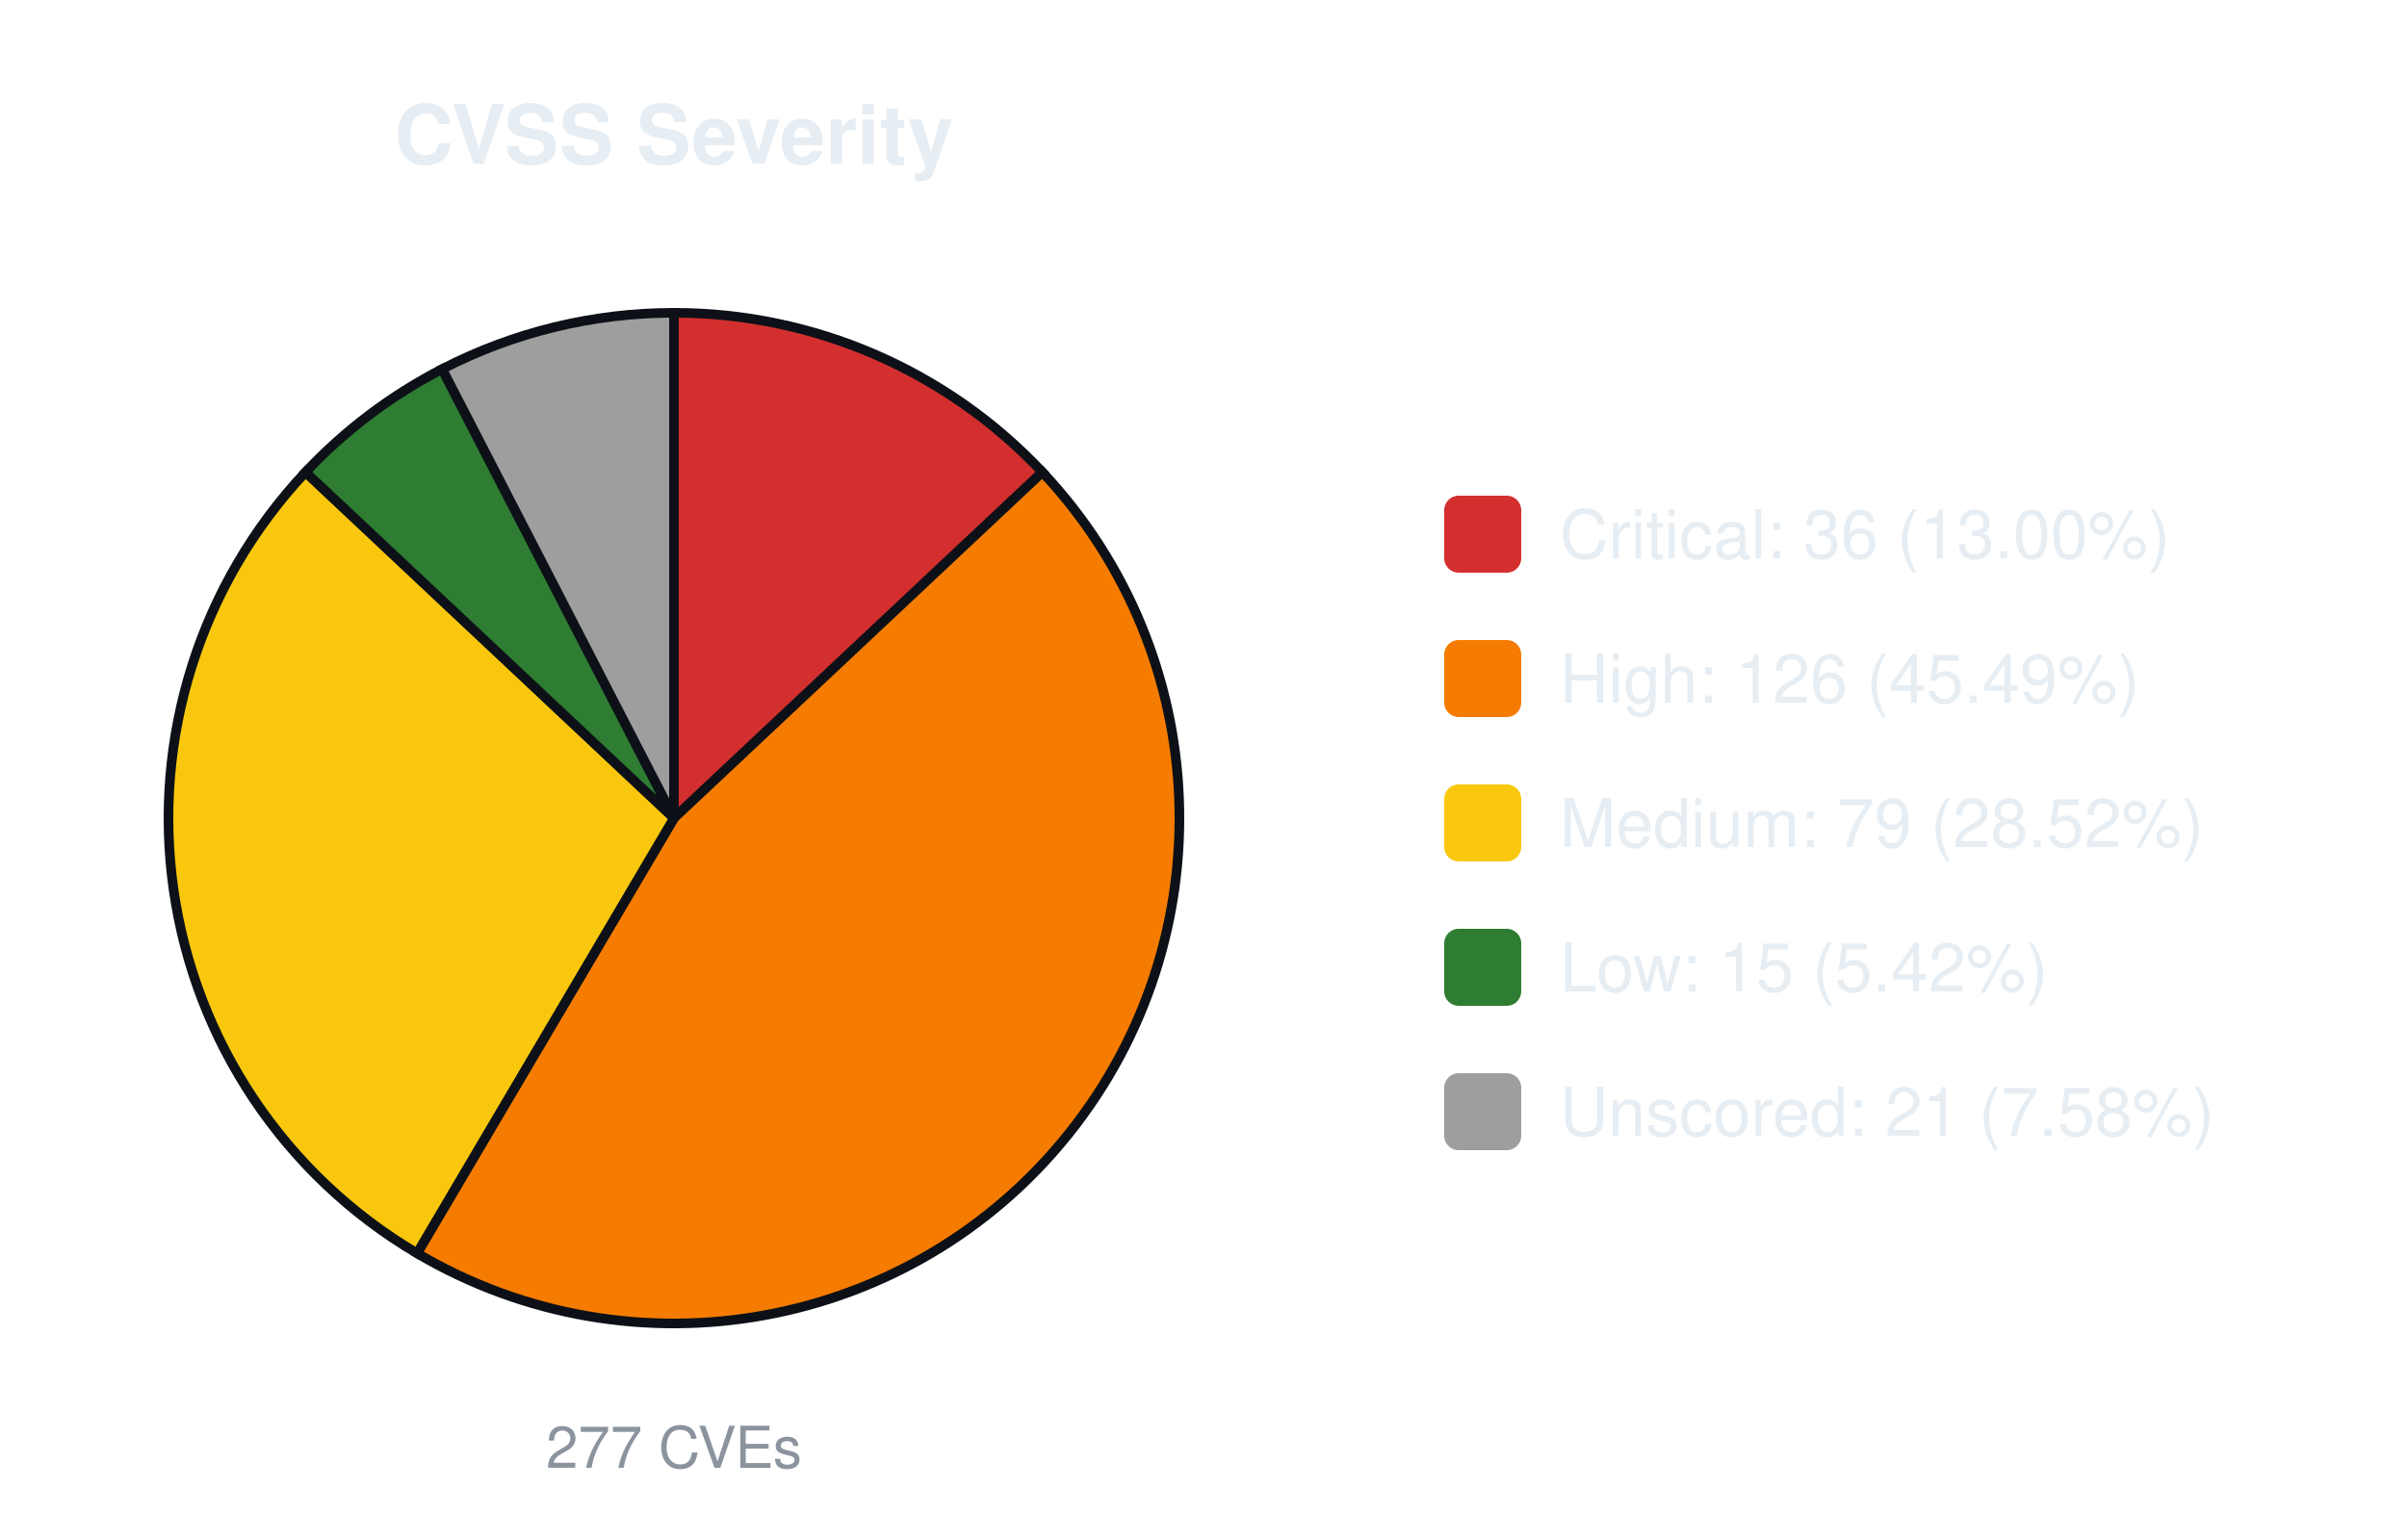
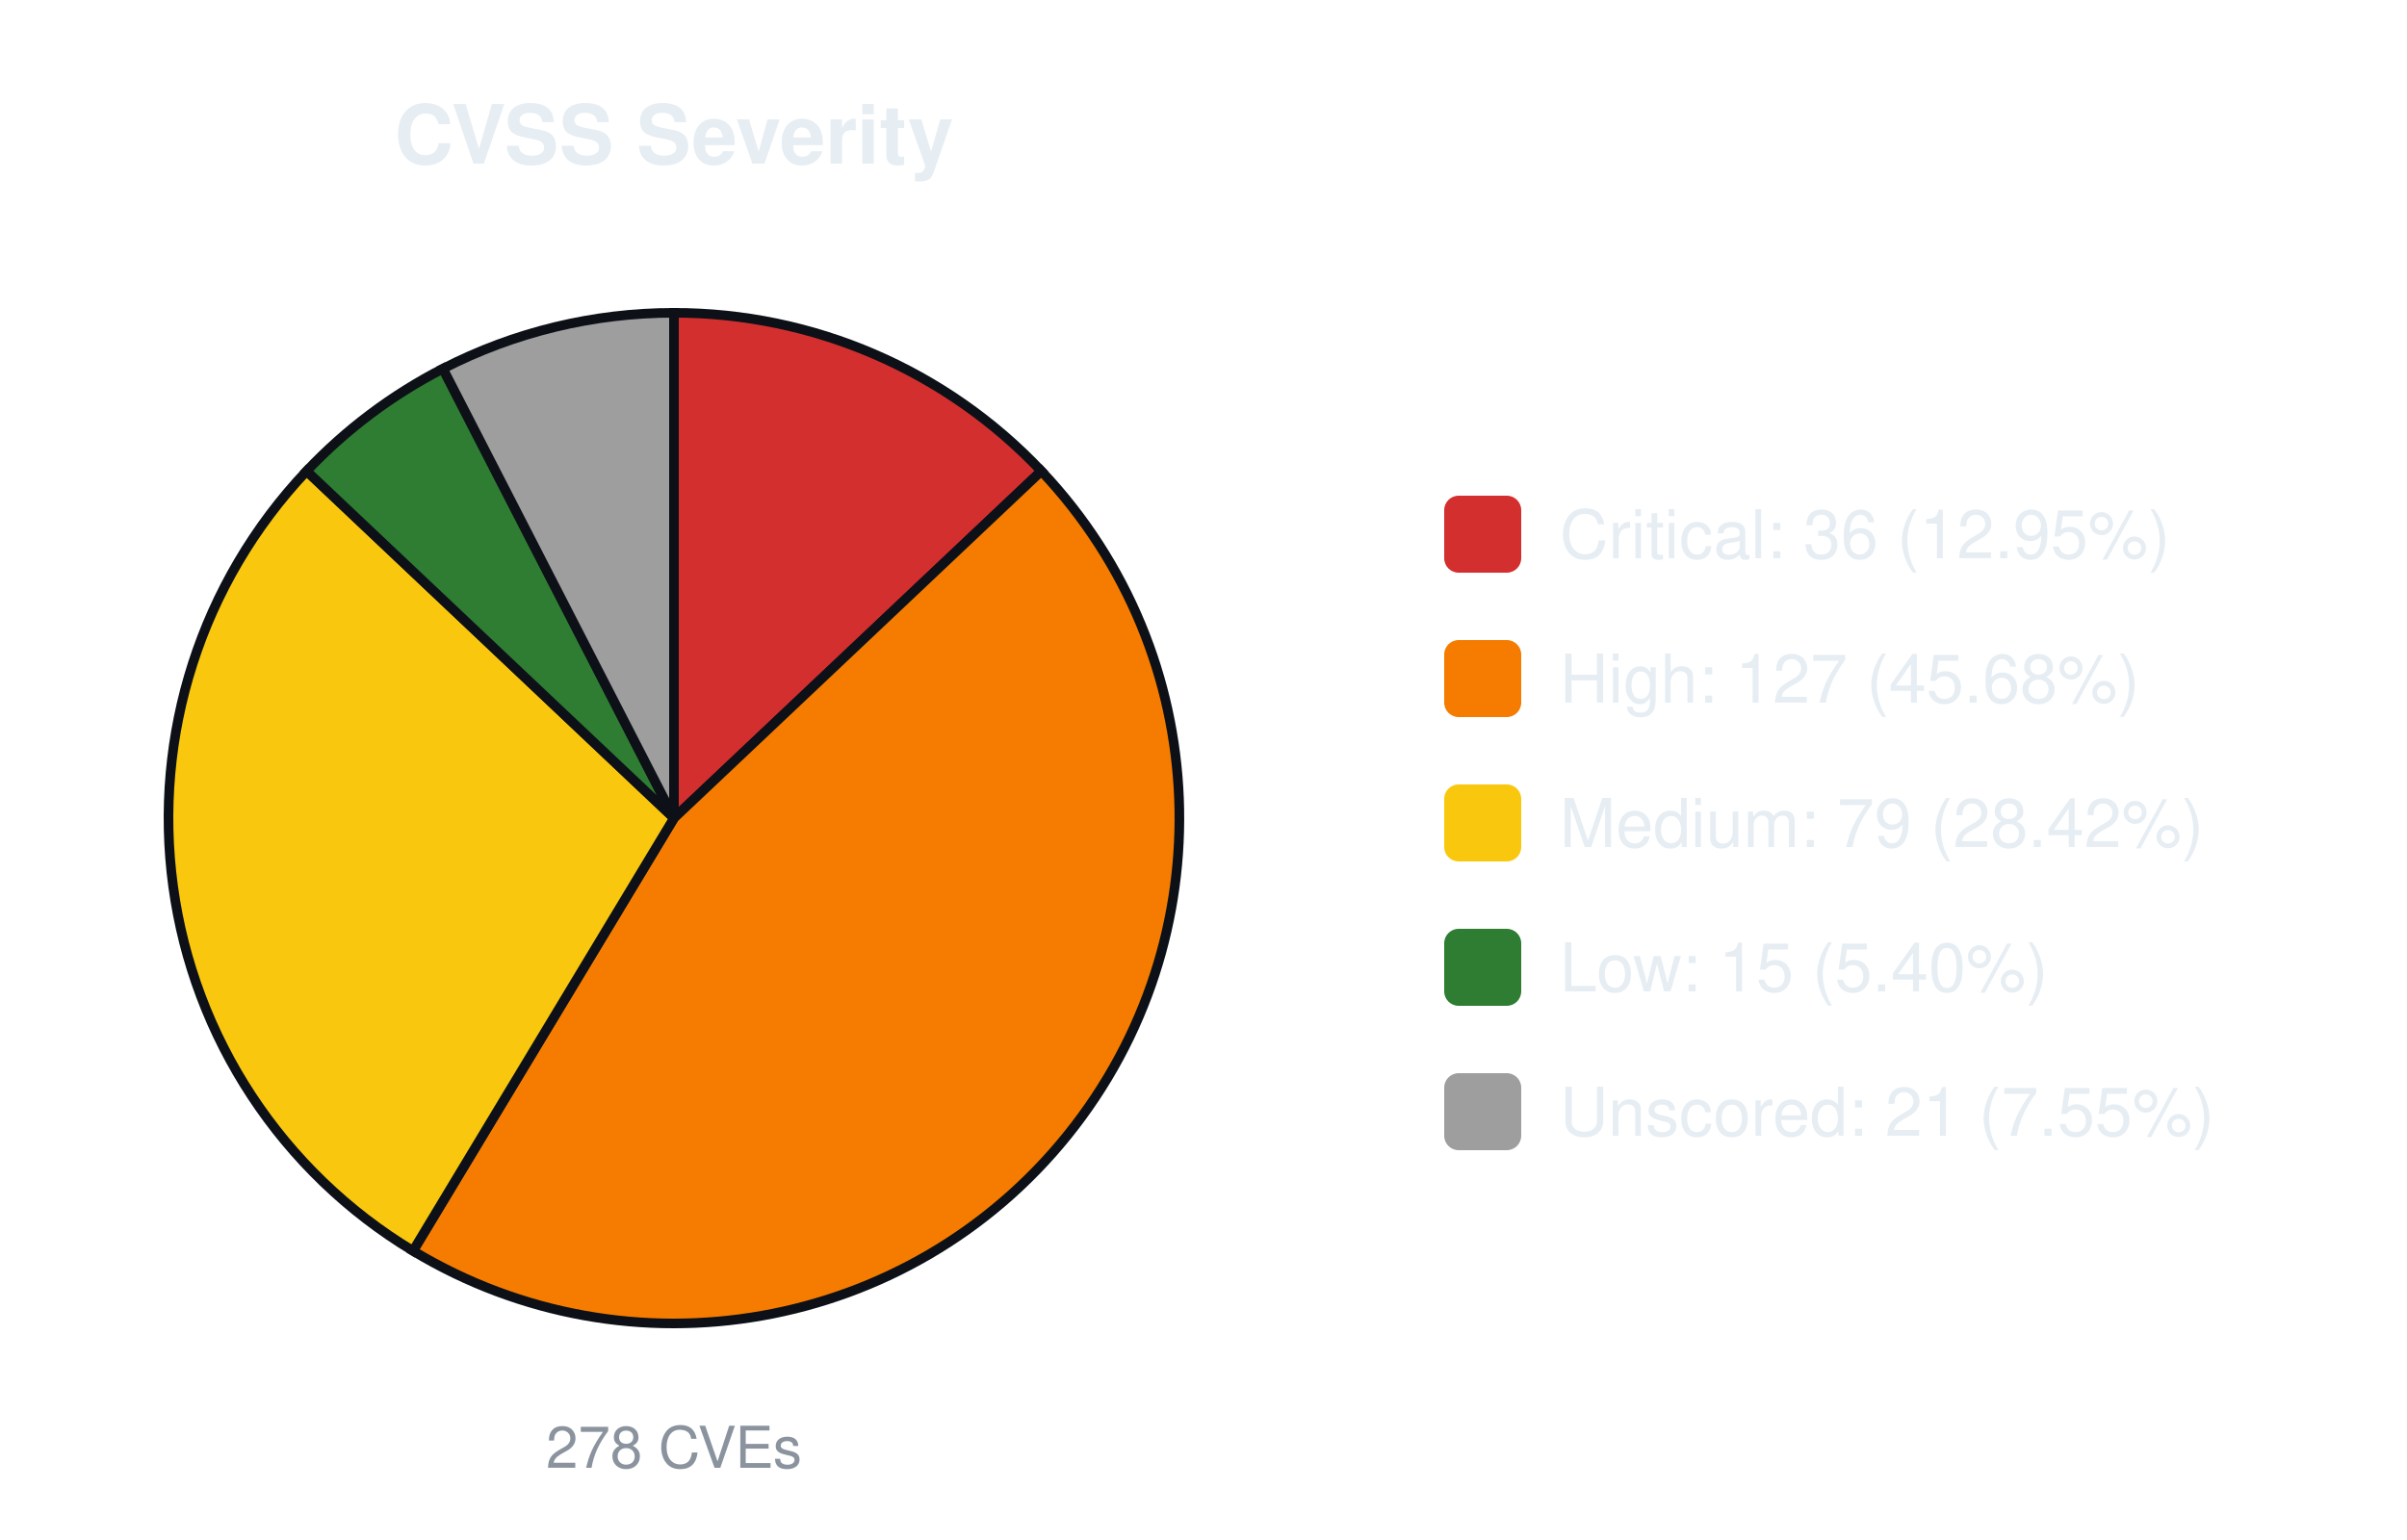
<svg xmlns="http://www.w3.org/2000/svg" width="500" height="320" viewBox="0 0 500 320" font-family="-apple-system,Segoe UI,Helvetica,Arial,sans-serif">
  <text x="140.0" y="34" font-size="17" font-weight="600" text-anchor="middle" fill="#e6edf3">CVSS Severity</text>
-   <path d="M140.00,170.00 L140.00,65.00 A105.0,105.0 0 0 1 216.53,98.11 Z" fill="#d32f2f" stroke="#0d1117" stroke-width="2" />
-   <path d="M140.00,170.00 L216.53,98.11 A105.0,105.0 0 0 1 86.64,260.43 Z" fill="#f57c00" stroke="#0d1117" stroke-width="2" />
-   <path d="M140.00,170.00 L86.64,260.43 A105.0,105.0 0 0 1 63.47,98.11 Z" fill="#f9c80e" stroke="#0d1117" stroke-width="2" />
-   <path d="M140.00,170.00 L63.47,98.11 A105.0,105.0 0 0 1 91.85,76.69 Z" fill="#2e7d32" stroke="#0d1117" stroke-width="2" />
-   <path d="M140.00,170.00 L91.85,76.69 A105.0,105.0 0 0 1 140.00,65.00 Z" fill="#9e9e9e" stroke="#0d1117" stroke-width="2" />
-   <text x="140.0" y="305" font-size="12" text-anchor="middle" fill="#8b949e">277 CVEs</text>
+   <path d="M140.00,170.00 L140.00,65.00 A105.0,105.0 0 0 1 216.31,97.88 Z" fill="#d32f2f" stroke="#0d1117" stroke-width="2" />
+   <path d="M140.00,170.00 L216.31,97.88 A105.0,105.0 0 0 1 85.80,259.93 Z" fill="#f57c00" stroke="#0d1117" stroke-width="2" />
+   <path d="M140.00,170.00 L85.80,259.93 A105.0,105.0 0 0 1 63.69,97.88 Z" fill="#f9c80e" stroke="#0d1117" stroke-width="2" />
+   <path d="M140.00,170.00 L63.69,97.88 A105.0,105.0 0 0 1 92.01,76.61 Z" fill="#2e7d32" stroke="#0d1117" stroke-width="2" />
+   <path d="M140.00,170.00 L92.01,76.61 A105.0,105.0 0 0 1 140.00,65.00 Z" fill="#9e9e9e" stroke="#0d1117" stroke-width="2" />
+   <text x="140.0" y="305" font-size="12" text-anchor="middle" fill="#8b949e">278 CVEs</text>
  <rect x="300.0" y="103.0" width="16" height="16" rx="3" fill="#d32f2f" />
-   <text x="324.0" y="116.0" font-size="14" fill="#e6edf3">Critical: 36 (13.00%)</text>
+   <text x="324.0" y="116.0" font-size="14" fill="#e6edf3">Critical: 36 (12.95%)</text>
  <rect x="300.0" y="133.0" width="16" height="16" rx="3" fill="#f57c00" />
-   <text x="324.0" y="146.0" font-size="14" fill="#e6edf3">High: 126 (45.49%)</text>
+   <text x="324.0" y="146.0" font-size="14" fill="#e6edf3">High: 127 (45.68%)</text>
  <rect x="300.0" y="163.0" width="16" height="16" rx="3" fill="#f9c80e" />
-   <text x="324.0" y="176.0" font-size="14" fill="#e6edf3">Medium: 79 (28.52%)</text>
+   <text x="324.0" y="176.0" font-size="14" fill="#e6edf3">Medium: 79 (28.42%)</text>
  <rect x="300.0" y="193.0" width="16" height="16" rx="3" fill="#2e7d32" />
-   <text x="324.0" y="206.0" font-size="14" fill="#e6edf3">Low: 15 (5.42%)</text>
+   <text x="324.0" y="206.0" font-size="14" fill="#e6edf3">Low: 15 (5.40%)</text>
  <rect x="300.0" y="223.0" width="16" height="16" rx="3" fill="#9e9e9e" />
-   <text x="324.0" y="236.0" font-size="14" fill="#e6edf3">Unscored: 21 (7.58%)</text>
+   <text x="324.0" y="236.0" font-size="14" fill="#e6edf3">Unscored: 21 (7.55%)</text>
</svg>
